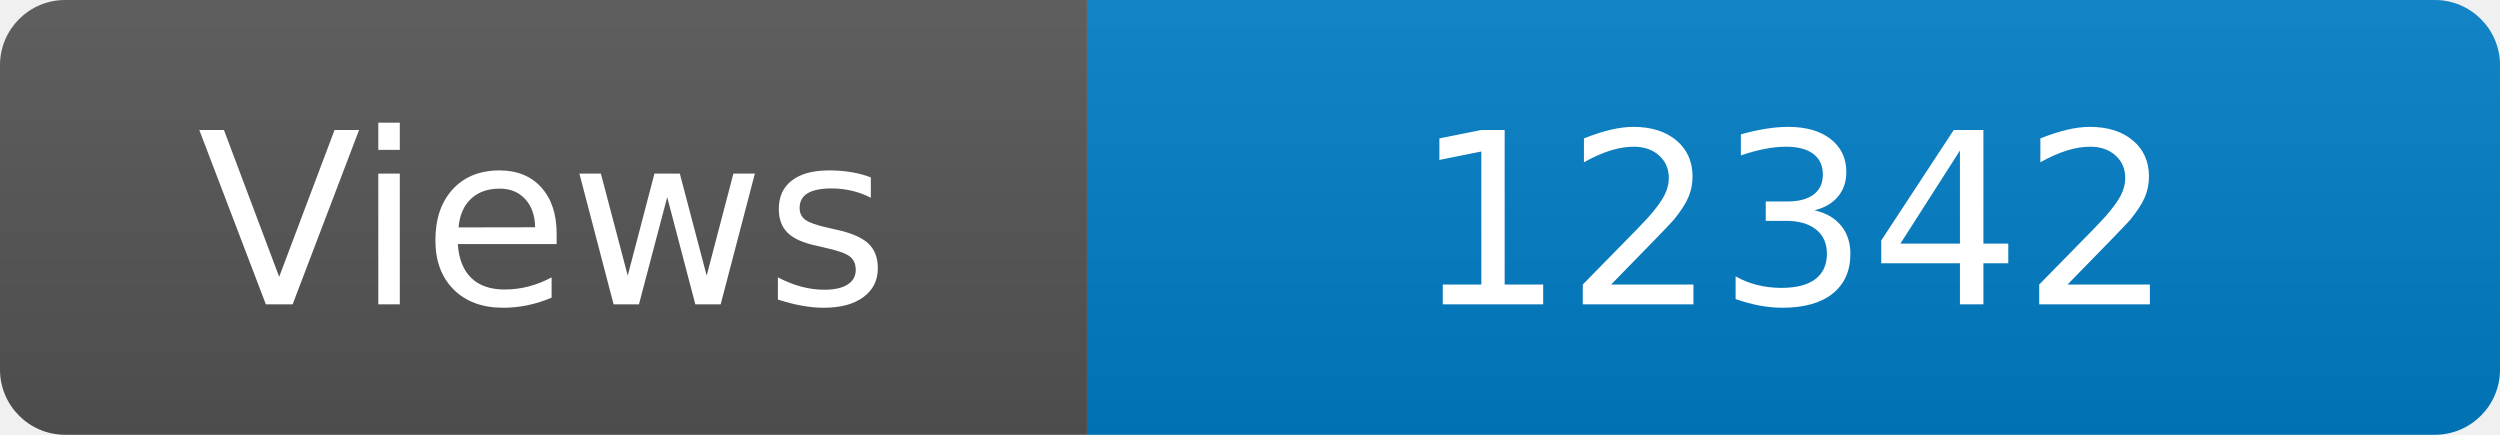
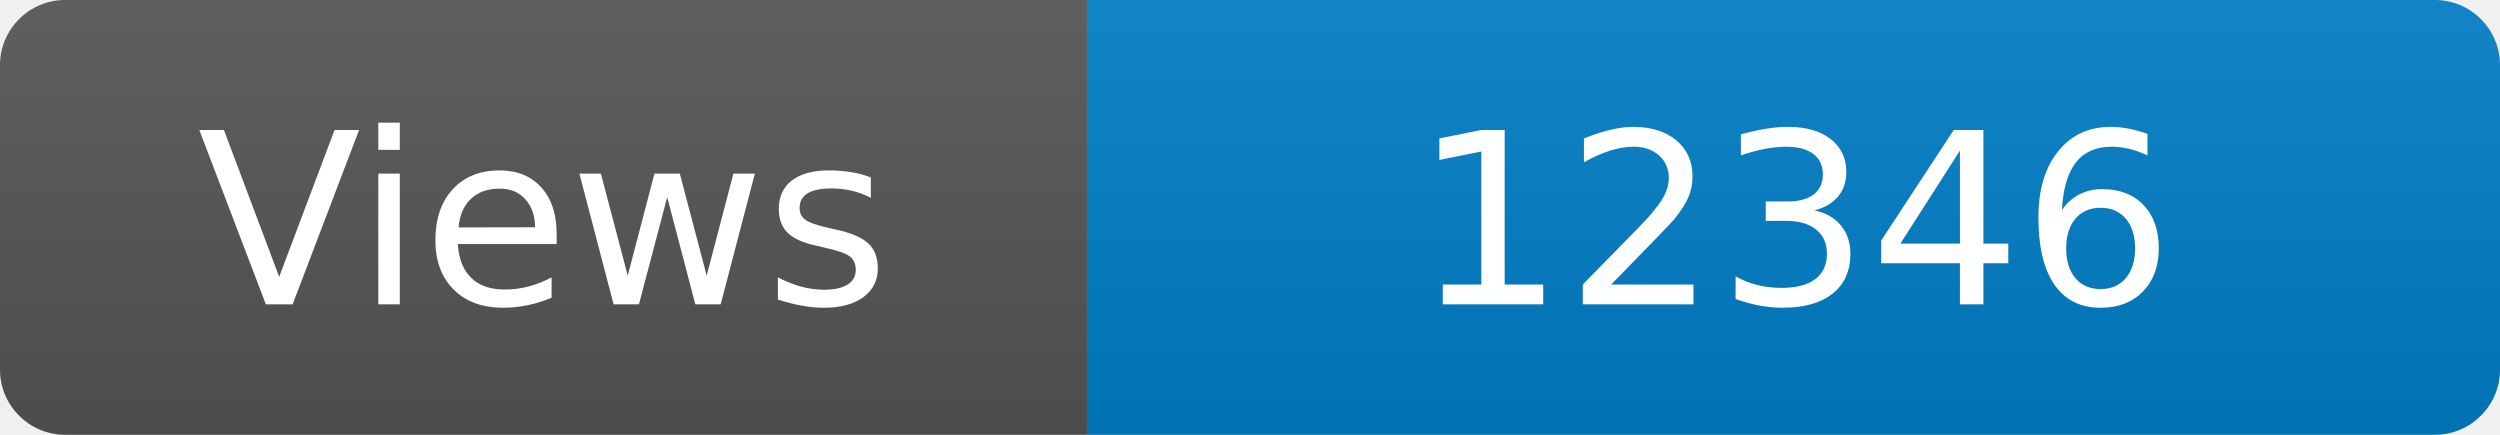
<svg xmlns="http://www.w3.org/2000/svg" width="115" height="20" role="img" aria-label="Maintained?: yes">
  <linearGradient id="s" x2="0" y2="100%">
    <stop offset="0" stop-color="#bbb" stop-opacity=".1" />
    <stop offset="1" stop-opacity=".1" />
  </linearGradient>
  <clipPath id="r">
    <rect width="115" height="20" rx="3" fill="#fff" />
  </clipPath>
  <g clip-path="url(#r)">
    <rect width="50" height="20" fill="#555" />
    <rect x="50" width="160" height="20" fill="#007ec6" />
    <rect width="115" height="20" fill="url(#s)" />
  </g>
  <g fill="#fff" text-anchor="middle" font-family="Verdana,Geneva,DejaVu Sans,sans-serif" font-size="110">
    <text x="250" y="140" transform="scale(.1)" fill="#fff">Views</text>
-     <text x="825" y="140" transform="scale(.1)" fill="#fff">12342</text>
+     <text x="825" y="140" transform="scale(.1)" fill="#fff">12346</text>
  </g>
</svg>
